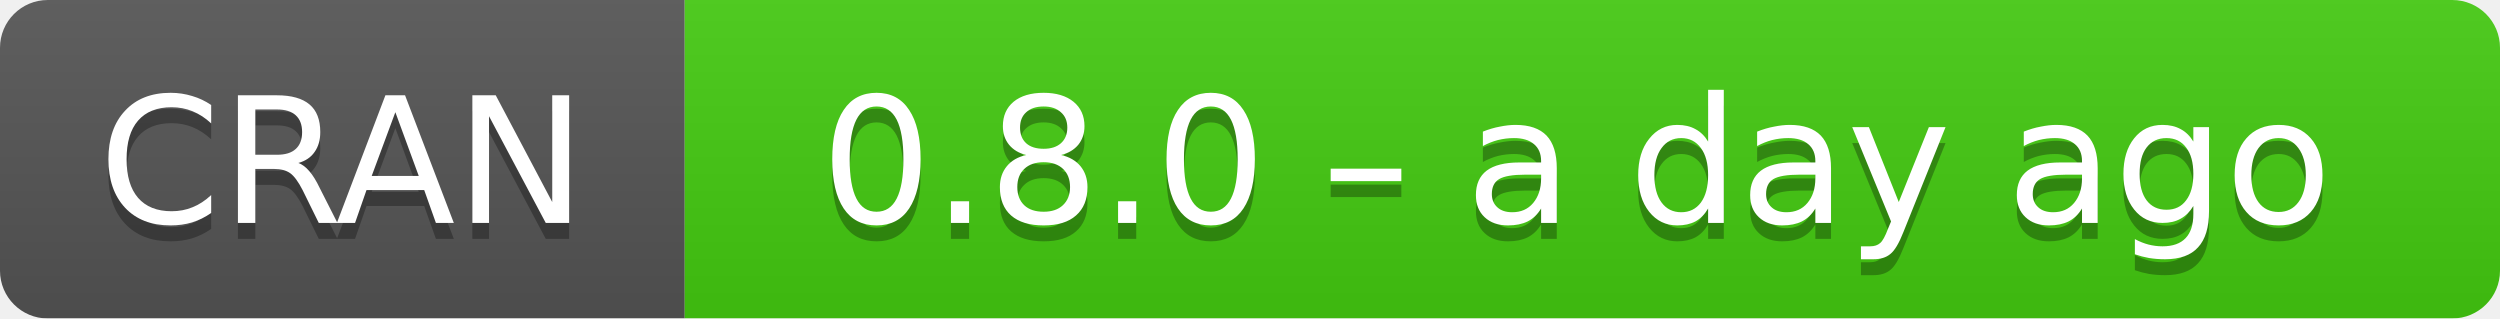
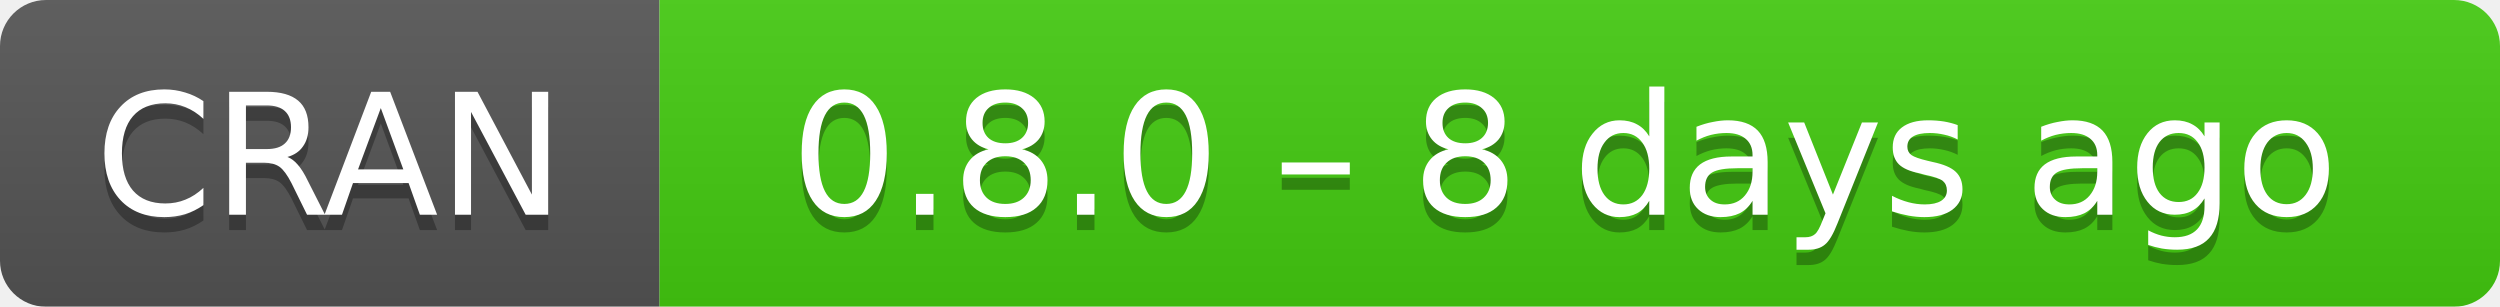
- <svg xmlns="http://www.w3.org/2000/svg" width="157" height="20" aria-label="CRAN 0.8.0 – a day ago">
+ <svg xmlns="http://www.w3.org/2000/svg" width="163" height="20" aria-label="CRAN 0.8.0 – 8 days ago">
  <linearGradient id="b" x2="0" y2="100%">
    <stop offset="0" stop-color="#bbb" stop-opacity=".1" />
    <stop offset="1" stop-opacity=".1" />
  </linearGradient>
  <mask id="a">
-     <rect width="157" height="20" rx="3" fill="#fff" />
+     <rect width="163" height="20" rx="3" fill="#fff" />
  </mask>
  <g mask="url(#a)">
    <path fill="#555" d="M0 0h43v20H0z" />
-     <path fill="#4c1" d="M43 0h135v20H43z" />
-     <path fill="url(#b)" d="M0 0h157v20H0z" />
+     <path fill="#4c1" d="M43 0h141v20H43z" />
+     <path fill="url(#b)" d="M0 0h163v20H0z" />
  </g>
  <g fill="#fff" text-anchor="middle" font-family="DejaVu Sans,Verdana,Geneva,sans-serif" font-size="11">
    <text x="21.5" y="15" fill="#010101" fill-opacity=".3">
      CRAN
    </text>
    <text x="21.5" y="14">
      CRAN
    </text>
-     <text x="99" y="15" fill="#010101" fill-opacity=".3">
-       0.8.0 – a day ago
+     <text x="102" y="15" fill="#010101" fill-opacity=".3">
+       0.8.0 – 8 days ago
    </text>
-     <text x="99" y="14">
-       0.8.0 – a day ago
+     <text x="102" y="14">
+       0.8.0 – 8 days ago
    </text>
  </g>
</svg>
